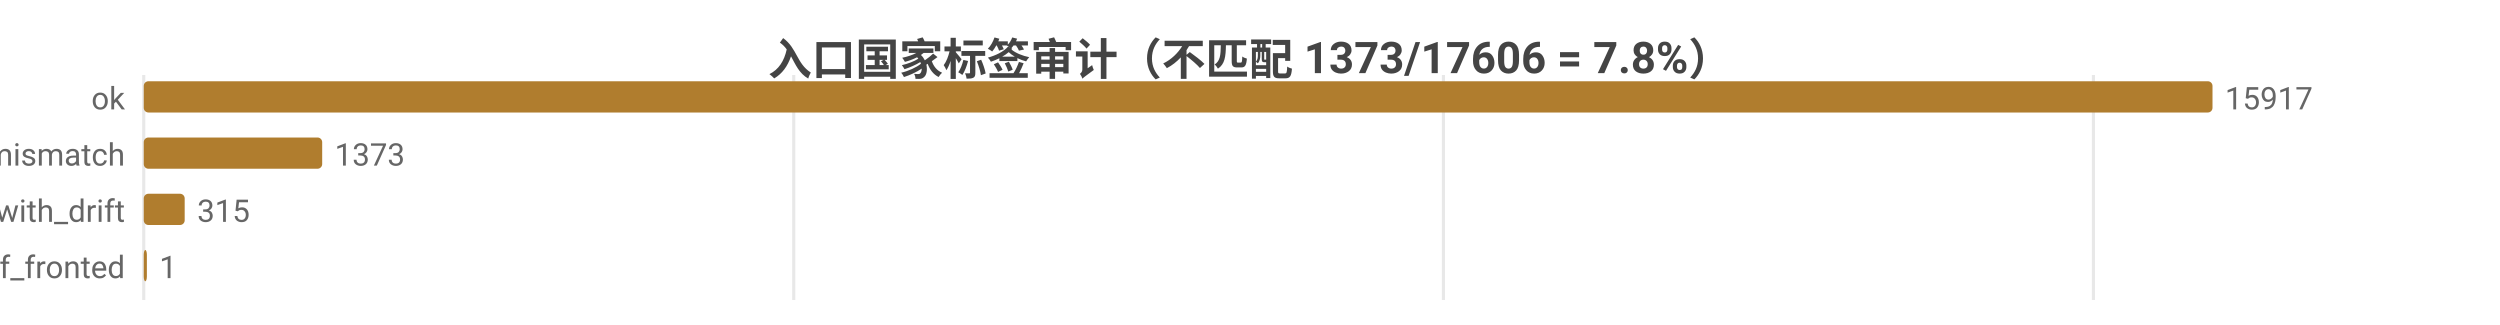
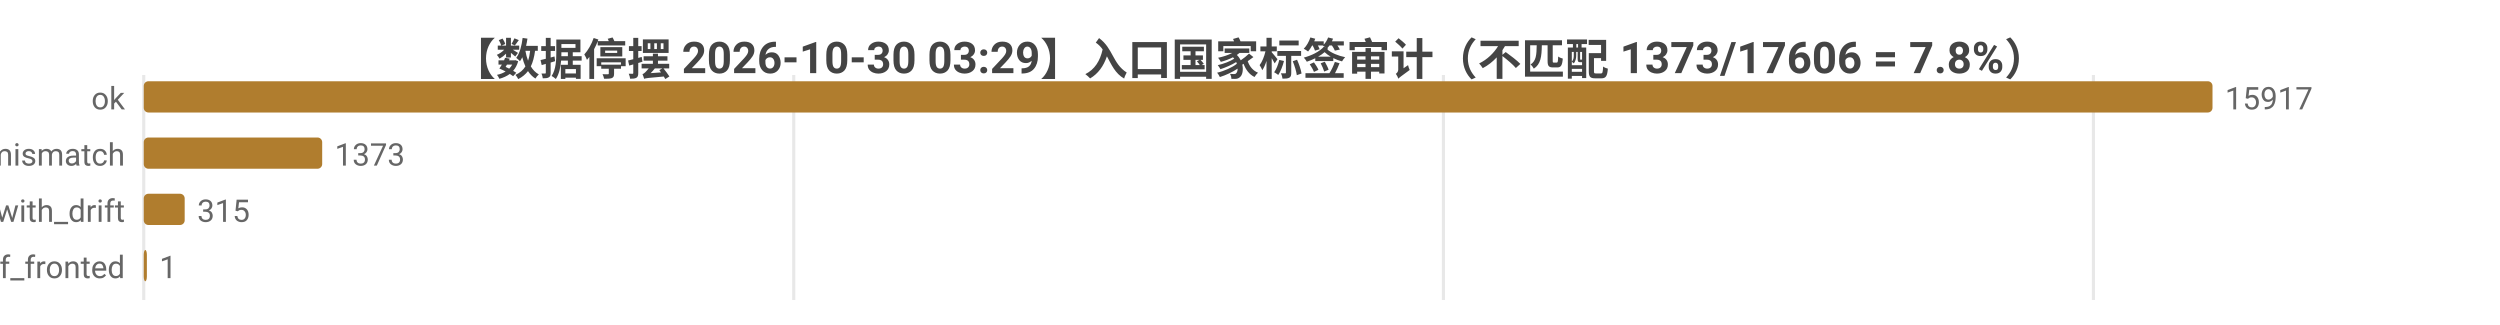
<svg xmlns="http://www.w3.org/2000/svg" width="800" height="104" viewBox="0 0 800 104">
  <rect width="800" height="104" fill="#ffffff" />
  <style>text{font-family:system-ui,-apple-system,'Segoe UI',Roboto,'PingFang SC','Microsoft YaHei','Noto Sans CJK SC',sans-serif}.g{stroke:#e8e8e8;stroke-width:1}.a{stroke:#999;stroke-width:1}.t{font-size:10px;fill:#666}.m{font-size:10px;text-anchor:middle;fill:#666}.e{font-size:10px;text-anchor:end;fill:#666}.l{font-size:11px;fill:#333}.tt{font-size:14px;font-weight:600;text-anchor:middle;fill:#444}.em{font-size:13px;text-anchor:middle;fill:#999}</style>
-   <text class="tt" x="400.0" y="24">入口国家标签审计（不匹配 1373/17606 = 7.8%）</text>
+   <text class="tt" x="400.0" y="24">【数据停摆 2026-10-30 03:29】入口国家标签审计（不匹配 1373/17606 = 7.8%）</text>
  <line class="g" x1="46" y1="24" x2="46" y2="96" />
  <line class="g" x1="254.0" y1="24" x2="254.0" y2="96" />
  <line class="g" x1="461.9" y1="24" x2="461.9" y2="96" />
  <line class="g" x1="669.9" y1="24" x2="669.9" y2="96" />
  <text class="e" x="40" y="35">ok</text>
  <rect x="46" y="26" width="662" height="10" fill="#b07d2e" rx="1.5" />
  <text class="t" x="712" y="35">15917</text>
  <text class="e" x="40" y="53">tag_mismatch</text>
  <rect x="46" y="44" width="57.1" height="10" fill="#b07d2e" rx="1.5" />
  <text class="t" x="107.1" y="53">1373</text>
  <text class="e" x="40" y="71">ok_with_drift</text>
  <rect x="46" y="62" width="13.1" height="10" fill="#b07d2e" rx="1.5" />
  <text class="t" x="63.1" y="71">315</text>
  <text class="e" x="40" y="89">cf_fronted</text>
  <rect x="46" y="80" width="1" height="10" fill="#b07d2e" rx="1.5" />
  <text class="t" x="51" y="89">1</text>
</svg>
